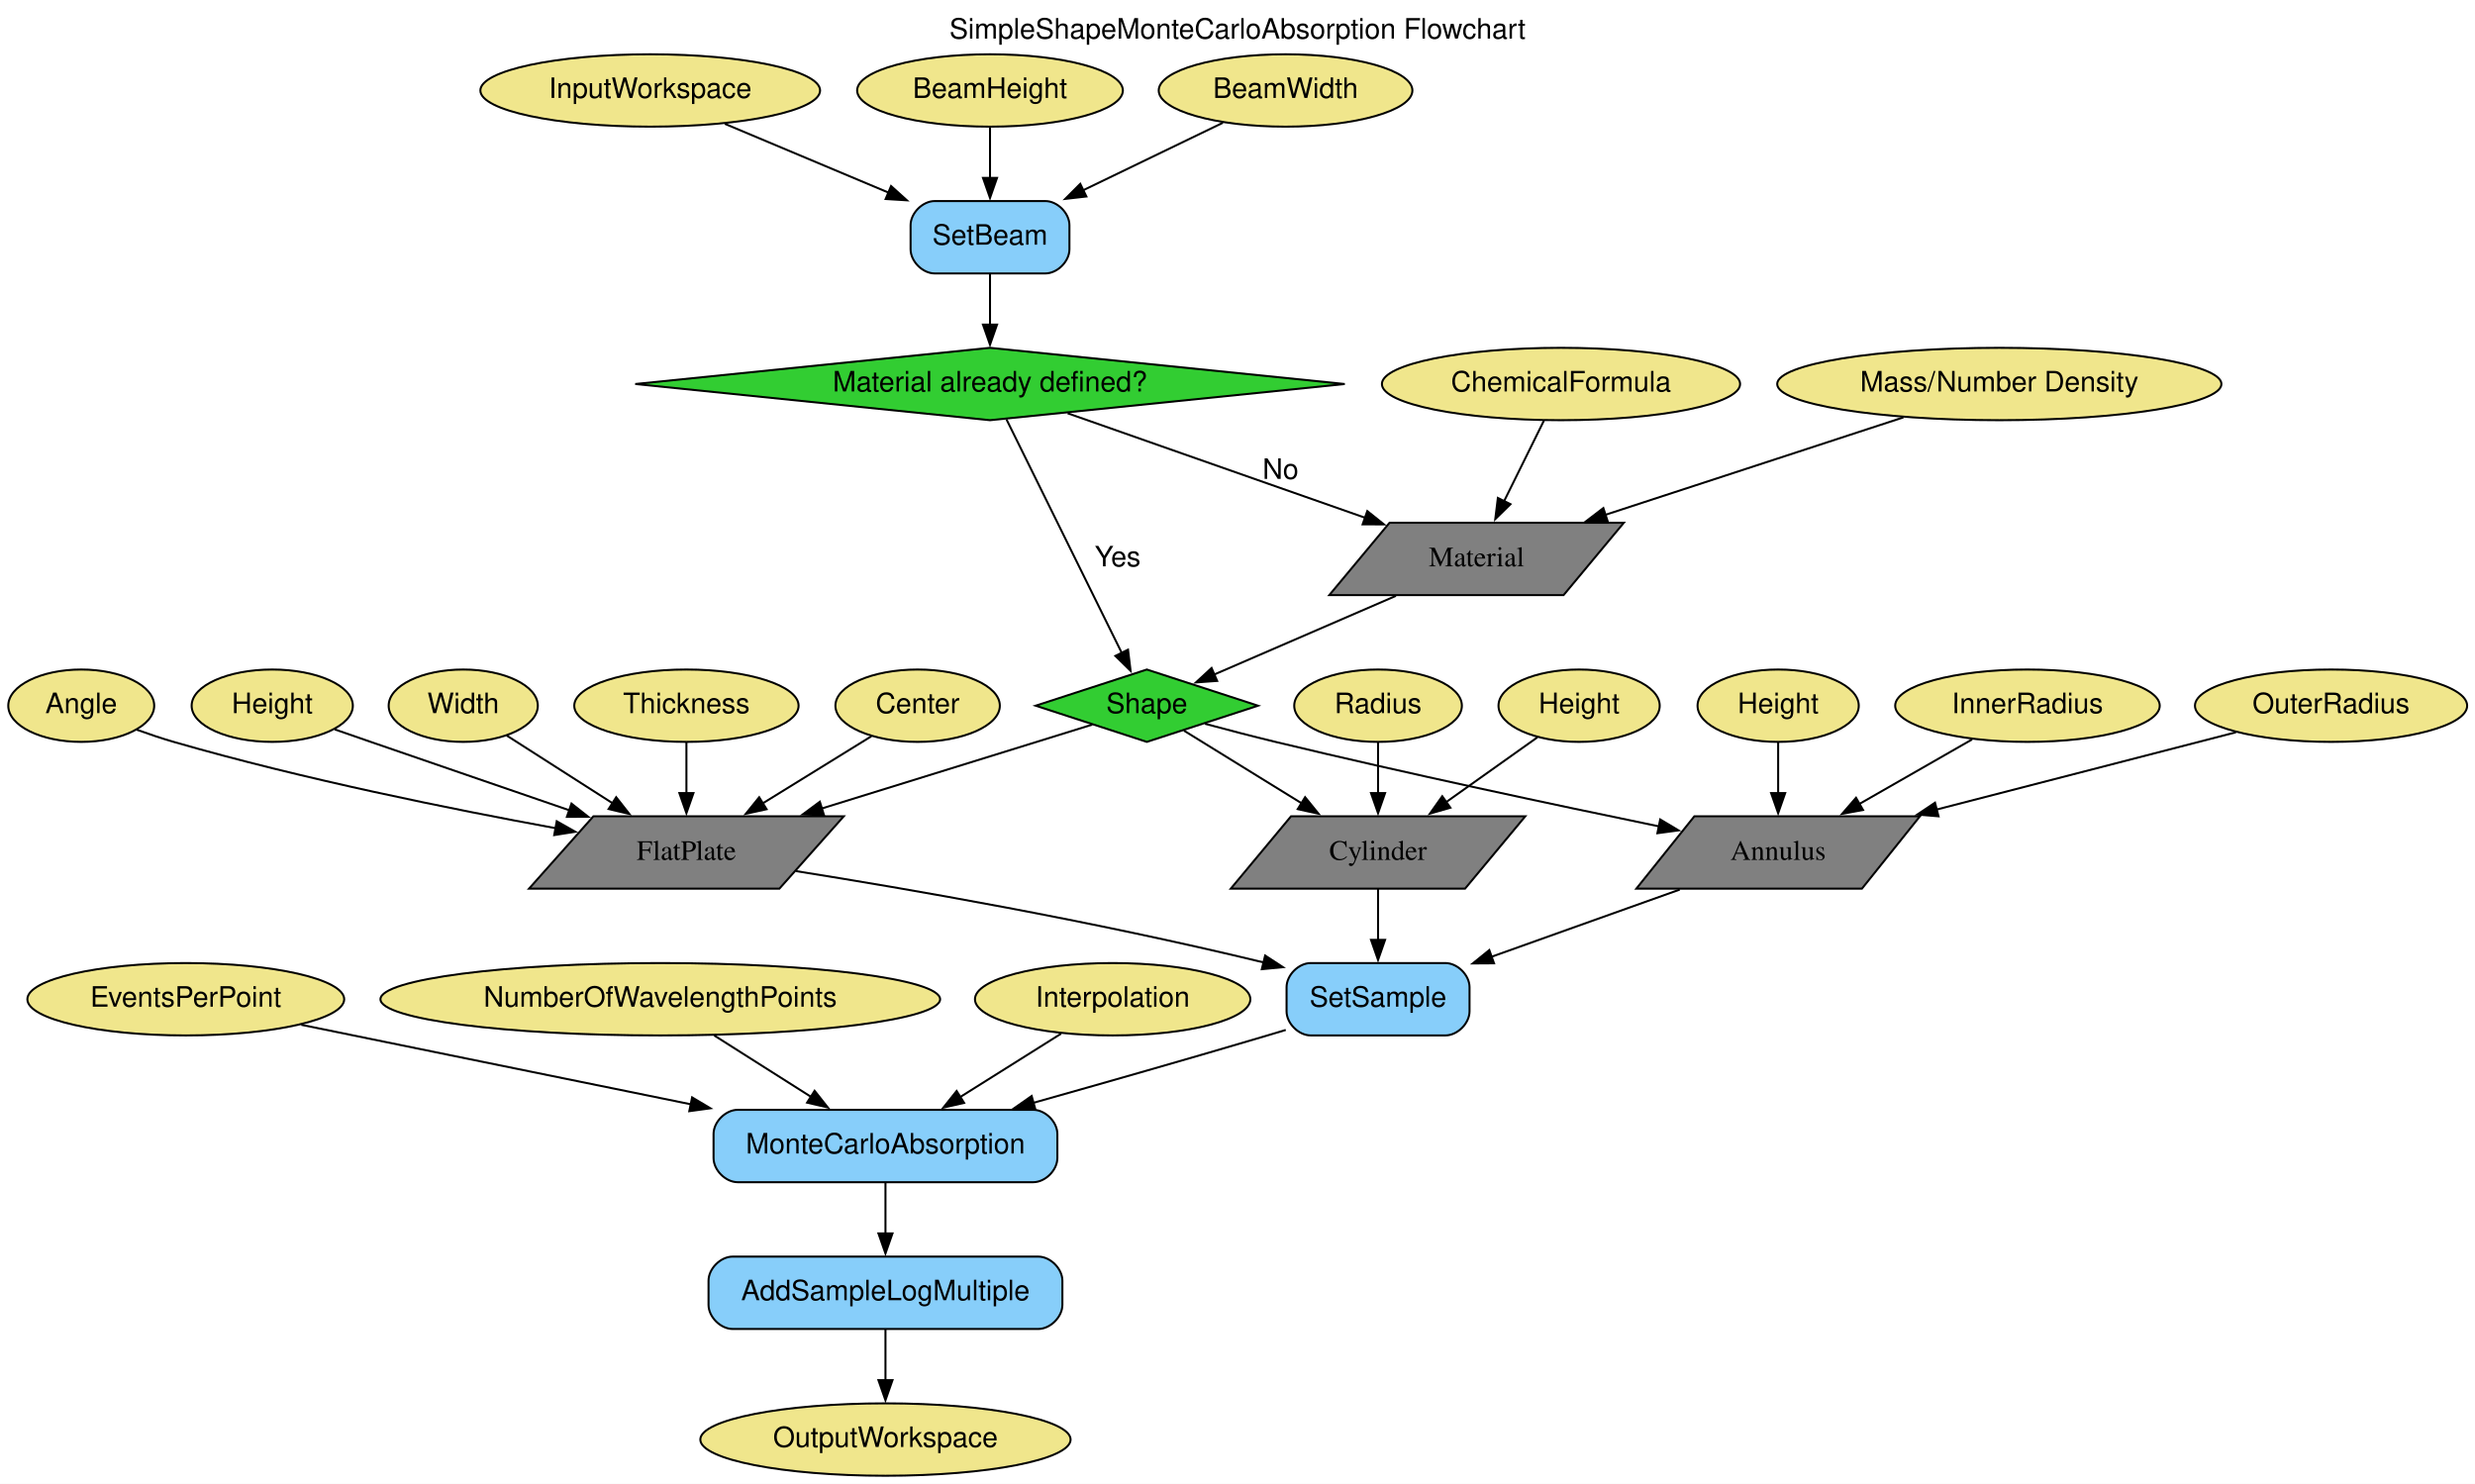
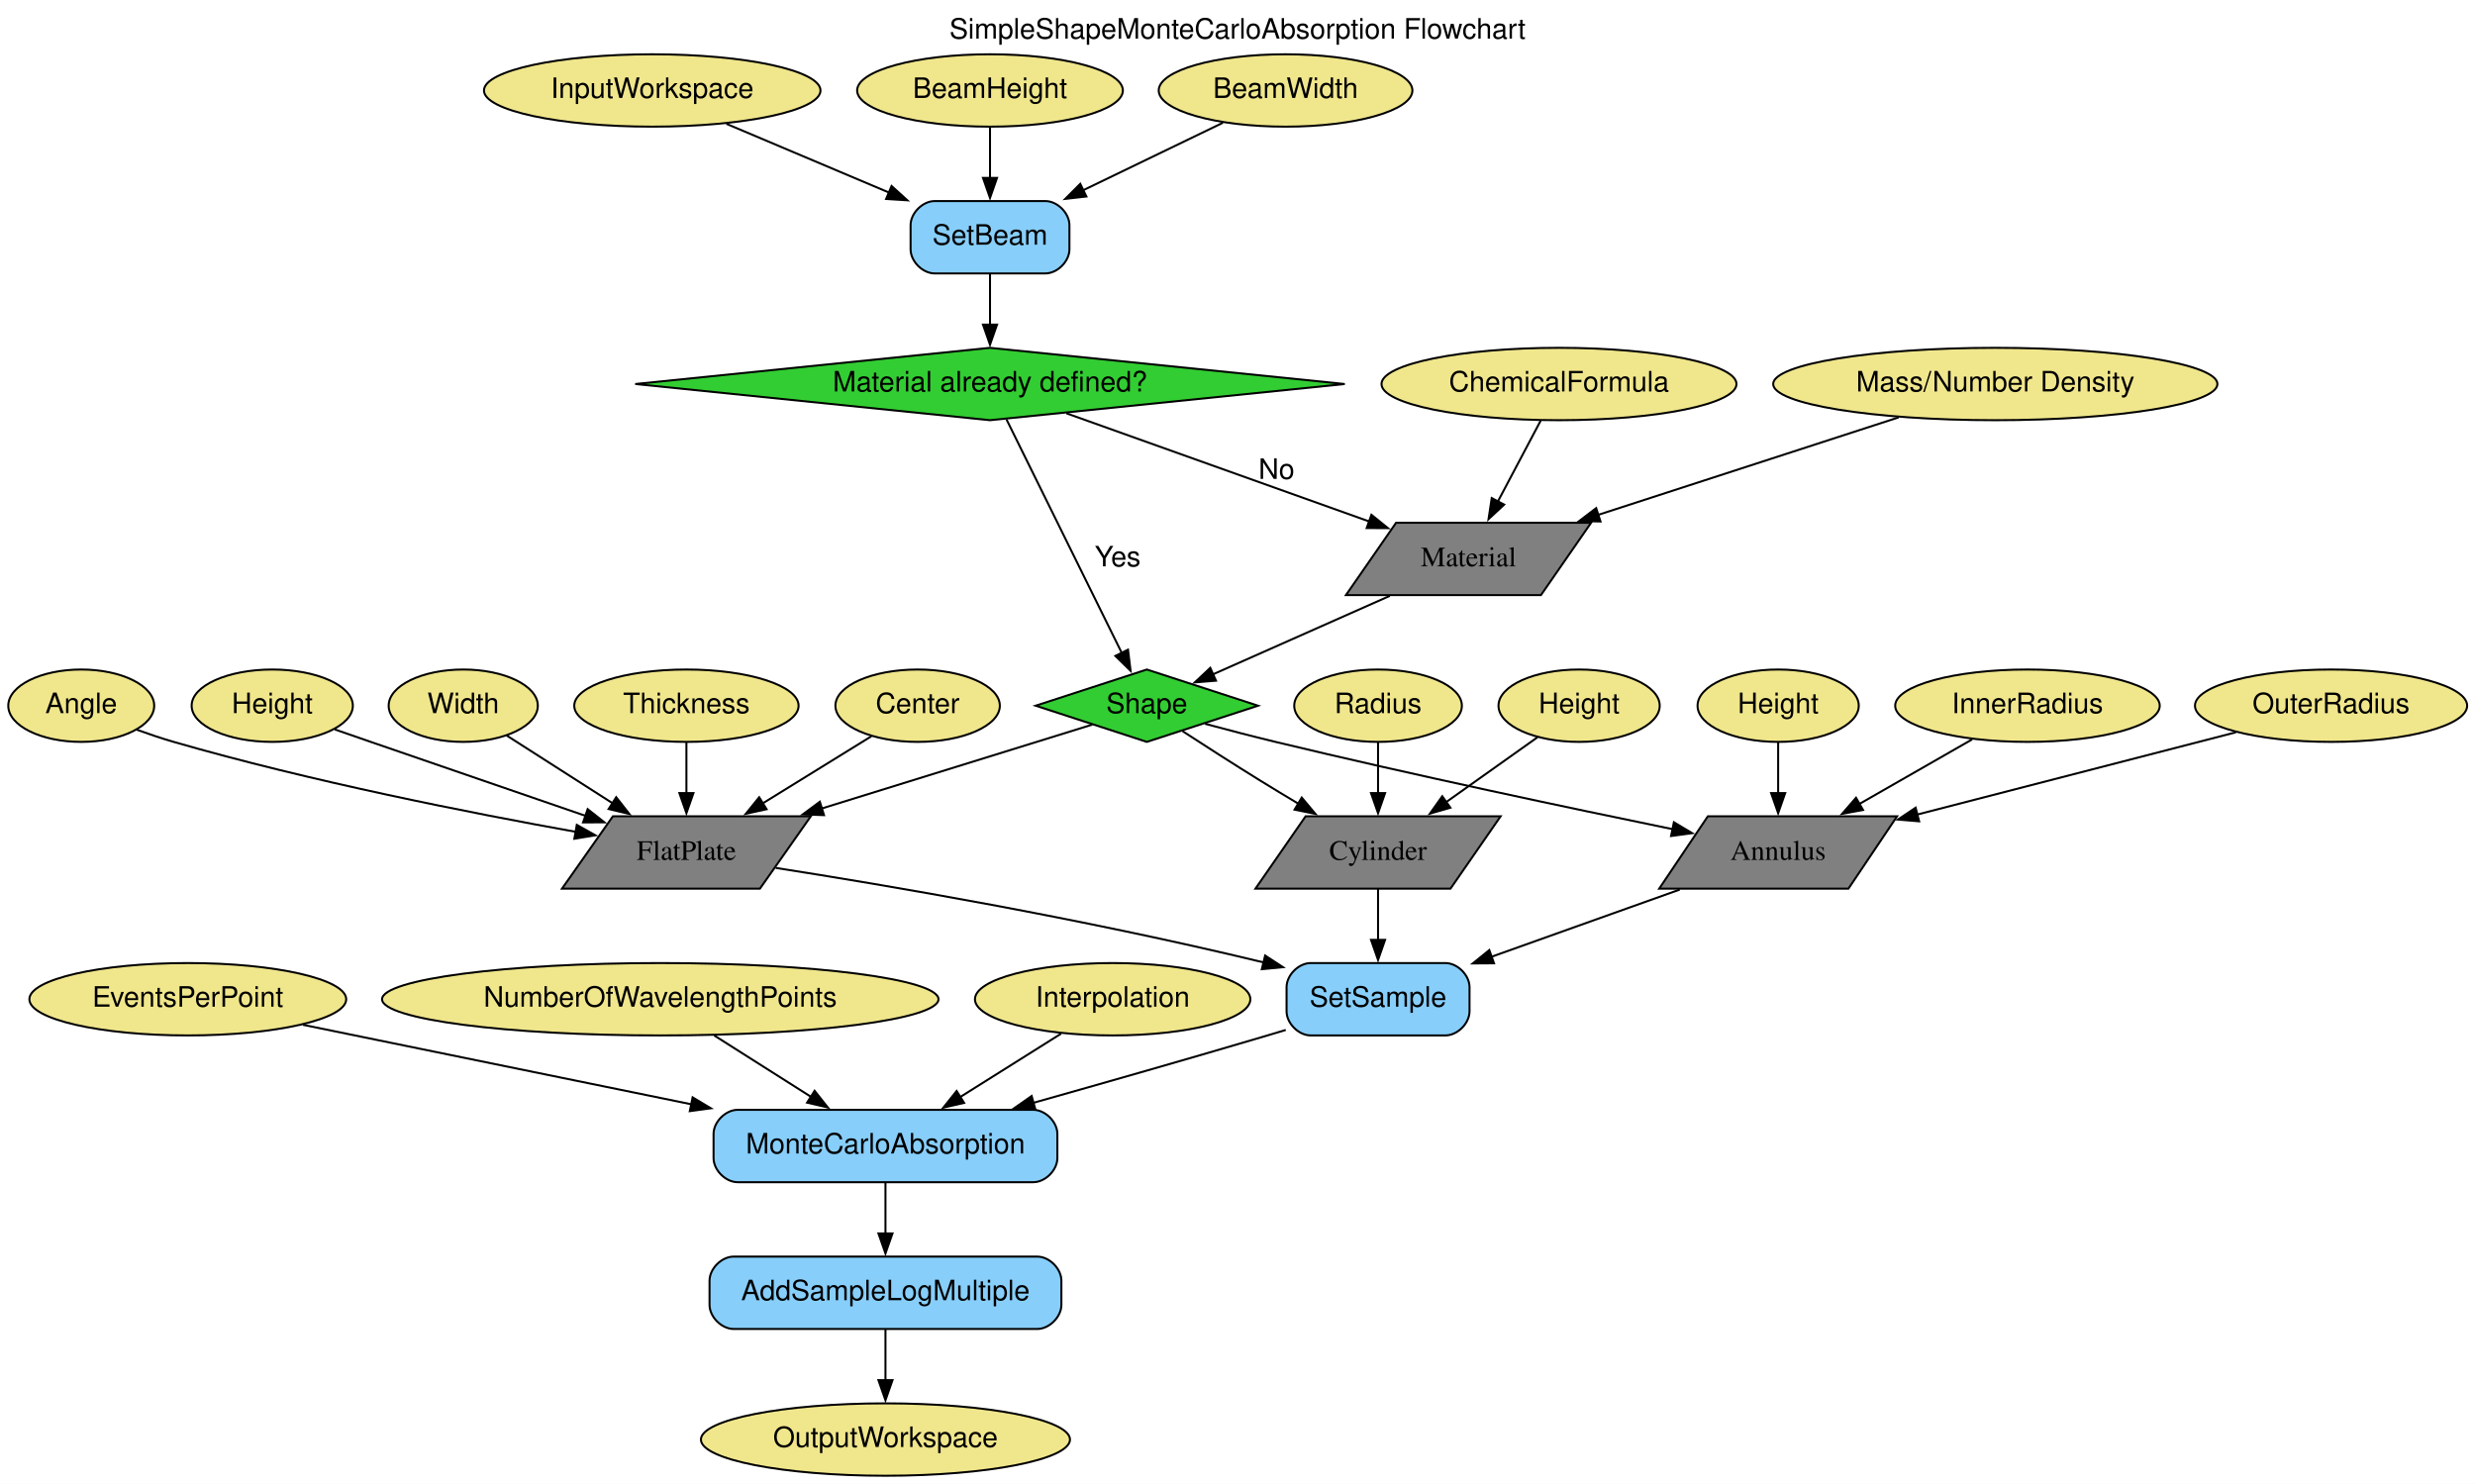
<svg xmlns="http://www.w3.org/2000/svg" width="1231pt" height="738pt" viewBox="0.00 0.00 1230.99 738.00">
  <g id="graph0" class="graph" transform="scale(1 1) rotate(0) translate(4 734)">
    <polygon fill="white" stroke="none" points="-4,4 -4,-734 1226.99,-734 1226.99,4 -4,4" />
    <text text-anchor="middle" x="611.5" y="-714.8" font-family="Helvetica,sans-Serif" font-size="14.00">SimpleShapeMonteCarloAbsorption Flowchart</text>
    <g id="node1" class="node">
-       <ellipse fill="khaki" stroke="black" cx="319.4" cy="-689" rx="84.49" ry="18" />
-       <text text-anchor="middle" x="319.4" y="-685.3" font-family="Helvetica,sans-Serif" font-size="14.00">InputWorkspace</text>
+       <ellipse fill="khaki" stroke="black" cx="320.4" cy="-689" rx="83.69" ry="18" />
+       <text text-anchor="middle" x="320.4" y="-685.3" font-family="Helvetica,sans-Serif" font-size="14.00">InputWorkspace</text>
    </g>
    <g id="node22" class="node">
      <path fill="lightskyblue" stroke="black" d="M515.9,-634C515.9,-634 460.9,-634 460.9,-634 454.9,-634 448.9,-628 448.9,-622 448.9,-622 448.9,-610 448.9,-610 448.9,-604 454.9,-598 460.9,-598 460.9,-598 515.9,-598 515.9,-598 521.9,-598 527.9,-604 527.9,-610 527.9,-610 527.9,-622 527.9,-622 527.9,-628 521.9,-634 515.9,-634" />
      <text text-anchor="middle" x="488.4" y="-612.3" font-family="Helvetica,sans-Serif" font-size="14.00">SetBeam</text>
    </g>
    <g id="edge1" class="edge">
-       <path fill="none" stroke="black" d="M356.48,-672.42C380.4,-662.37 411.8,-649.18 437.96,-638.19" />
-       <polygon fill="black" stroke="black" points="439.19,-641.47 447.05,-634.37 436.48,-635.02 439.19,-641.47" />
+       <path fill="none" stroke="black" d="M357.27,-672.42C381.04,-662.37 412.25,-649.18 438.26,-638.19" />
+       <polygon fill="black" stroke="black" points="439.44,-641.49 447.29,-634.37 436.72,-635.04 439.44,-641.49" />
    </g>
    <g id="node2" class="node">
-       <ellipse fill="khaki" stroke="black" cx="436.4" cy="-18" rx="92.08" ry="18" />
+       <ellipse fill="khaki" stroke="black" cx="436.4" cy="-18" rx="91.78" ry="18" />
      <text text-anchor="middle" x="436.4" y="-14.3" font-family="Helvetica,sans-Serif" font-size="14.00">OutputWorkspace</text>
    </g>
    <g id="node3" class="node">
      <ellipse fill="khaki" stroke="black" cx="488.4" cy="-689" rx="66.09" ry="18" />
      <text text-anchor="middle" x="488.4" y="-685.3" font-family="Helvetica,sans-Serif" font-size="14.00">BeamHeight</text>
    </g>
    <g id="edge2" class="edge">
      <path fill="none" stroke="black" d="M488.4,-670.81C488.4,-663.23 488.4,-654.1 488.4,-645.54" />
      <polygon fill="black" stroke="black" points="491.9,-645.54 488.4,-635.54 484.9,-645.54 491.9,-645.54" />
    </g>
    <g id="node4" class="node">
      <ellipse fill="khaki" stroke="black" cx="635.4" cy="-689" rx="63.09" ry="18" />
      <text text-anchor="middle" x="635.4" y="-685.3" font-family="Helvetica,sans-Serif" font-size="14.00">BeamWidth</text>
    </g>
    <g id="edge3" class="edge">
      <path fill="none" stroke="black" d="M604.22,-672.94C583.98,-663.16 557.23,-650.25 534.55,-639.29" />
      <polygon fill="black" stroke="black" points="536.34,-636.27 525.81,-635.07 533.29,-642.57 536.34,-636.27" />
    </g>
    <g id="node5" class="node">
-       <ellipse fill="khaki" stroke="black" cx="772.4" cy="-543" rx="89.08" ry="18" />
-       <text text-anchor="middle" x="772.4" y="-539.3" font-family="Helvetica,sans-Serif" font-size="14.00">ChemicalFormula</text>
+       <ellipse fill="khaki" stroke="black" cx="771.4" cy="-543" rx="88.28" ry="18" />
+       <text text-anchor="middle" x="771.4" y="-539.3" font-family="Helvetica,sans-Serif" font-size="14.00">ChemicalFormula</text>
    </g>
    <g id="node26" class="node">
-       <polygon fill="grey" stroke="black" points="803.65,-474 687.12,-474 657.14,-438 773.67,-438 803.65,-474" />
-       <text text-anchor="middle" x="730.4" y="-452.3" font-family="Times,serif" font-size="14.00">Material</text>
+       <polygon fill="grey" stroke="black" points="787.37,-474 690.37,-474 665.42,-438 762.42,-438 787.37,-474" />
+       <text text-anchor="middle" x="726.4" y="-452.3" font-family="Times,serif" font-size="14.00">Material</text>
    </g>
    <g id="edge7" class="edge">
-       <path fill="none" stroke="black" d="M763.9,-524.8C758.19,-513.24 750.53,-497.75 743.98,-484.5" />
-       <polygon fill="black" stroke="black" points="747.27,-483.24 739.7,-475.82 740.99,-486.34 747.27,-483.24" />
+       <path fill="none" stroke="black" d="M762.29,-524.8C756.17,-513.24 747.97,-497.75 740.96,-484.5" />
+       <polygon fill="black" stroke="black" points="744.12,-483.01 736.35,-475.8 737.94,-486.28 744.12,-483.01" />
    </g>
    <g id="node6" class="node">
-       <ellipse fill="khaki" stroke="black" cx="990.4" cy="-543" rx="110.48" ry="18" />
-       <text text-anchor="middle" x="990.4" y="-539.3" font-family="Helvetica,sans-Serif" font-size="14.00">Mass/Number Density</text>
+       <ellipse fill="khaki" stroke="black" cx="988.4" cy="-543" rx="110.48" ry="18" />
+       <text text-anchor="middle" x="988.4" y="-539.3" font-family="Helvetica,sans-Serif" font-size="14.00">Mass/Number Density</text>
    </g>
    <g id="edge8" class="edge">
-       <path fill="none" stroke="black" d="M942.71,-526.41C901.04,-512.79 840.21,-492.9 794.33,-477.9" />
-       <polygon fill="black" stroke="black" points="795.64,-474.65 785.04,-474.87 793.46,-481.3 795.64,-474.65" />
+       <path fill="none" stroke="black" d="M940.34,-526.41C898.36,-512.79 837.06,-492.9 790.82,-477.9" />
+       <polygon fill="black" stroke="black" points="792.05,-474.62 781.45,-474.86 789.89,-481.28 792.05,-474.62" />
    </g>
    <g id="node7" class="node">
      <ellipse fill="khaki" stroke="black" cx="131.4" cy="-383" rx="40.09" ry="18" />
      <text text-anchor="middle" x="131.4" y="-379.3" font-family="Helvetica,sans-Serif" font-size="14.00">Height</text>
    </g>
    <g id="node27" class="node">
-       <polygon fill="grey" stroke="black" points="415.68,-328 291.15,-328 259.11,-292 383.64,-292 415.68,-328" />
+       <polygon fill="grey" stroke="black" points="399.28,-328 300.84,-328 275.51,-292 373.96,-292 399.28,-328" />
      <text text-anchor="middle" x="337.4" y="-306.3" font-family="Times,serif" font-size="14.00">FlatPlate</text>
    </g>
    <g id="edge14" class="edge">
-       <path fill="none" stroke="black" d="M162.5,-371.2C168.44,-369.14 174.61,-367 180.4,-365 213.15,-353.68 249.77,-341.09 279.4,-330.91" />
-       <polygon fill="black" stroke="black" points="280.23,-334.32 288.55,-327.76 277.95,-327.7 280.23,-334.32" />
+       <path fill="none" stroke="black" d="M162.5,-371.2C168.44,-369.14 174.61,-367 180.4,-365 216.22,-352.62 256.67,-338.71 287.53,-328.11" />
+       <polygon fill="black" stroke="black" points="288.28,-331.56 296.6,-325 286,-324.94 288.28,-331.56" />
    </g>
    <g id="node8" class="node">
      <ellipse fill="khaki" stroke="black" cx="781.4" cy="-383" rx="40.09" ry="18" />
      <text text-anchor="middle" x="781.4" y="-379.3" font-family="Helvetica,sans-Serif" font-size="14.00">Height</text>
    </g>
    <g id="node28" class="node">
-       <polygon fill="grey" stroke="black" points="754.65,-328 638.12,-328 608.14,-292 724.67,-292 754.65,-328" />
+       <polygon fill="grey" stroke="black" points="742.37,-328 645.37,-328 620.42,-292 717.42,-292 742.37,-328" />
      <text text-anchor="middle" x="681.4" y="-306.3" font-family="Times,serif" font-size="14.00">Cylinder</text>
    </g>
    <g id="edge19" class="edge">
      <path fill="none" stroke="black" d="M760.68,-367.29C747.51,-357.94 730.15,-345.62 715.04,-334.88" />
      <polygon fill="black" stroke="black" points="717.39,-332.26 707.21,-329.33 713.34,-337.97 717.39,-332.26" />
    </g>
    <g id="node9" class="node">
      <ellipse fill="khaki" stroke="black" cx="880.4" cy="-383" rx="40.09" ry="18" />
      <text text-anchor="middle" x="880.4" y="-379.3" font-family="Helvetica,sans-Serif" font-size="14.00">Height</text>
    </g>
    <g id="node29" class="node">
-       <polygon fill="grey" stroke="black" points="950.93,-328 838.73,-328 809.86,-292 922.07,-292 950.93,-328" />
+       <polygon fill="grey" stroke="black" points="939.56,-328 845.44,-328 821.23,-292 915.35,-292 939.56,-328" />
      <text text-anchor="middle" x="880.4" y="-306.3" font-family="Times,serif" font-size="14.00">Annulus</text>
    </g>
    <g id="edge20" class="edge">
      <path fill="none" stroke="black" d="M880.4,-364.81C880.4,-357.23 880.4,-348.1 880.4,-339.54" />
      <polygon fill="black" stroke="black" points="883.9,-339.54 880.4,-329.54 876.9,-339.54 883.9,-339.54" />
    </g>
    <g id="node10" class="node">
      <ellipse fill="khaki" stroke="black" cx="226.4" cy="-383" rx="37.09" ry="18" />
      <text text-anchor="middle" x="226.4" y="-379.3" font-family="Helvetica,sans-Serif" font-size="14.00">Width</text>
    </g>
    <g id="edge13" class="edge">
      <path fill="none" stroke="black" d="M248.06,-368.14C263.07,-358.54 283.43,-345.52 300.91,-334.34" />
      <polygon fill="black" stroke="black" points="302.47,-337.5 309.01,-329.16 298.7,-331.6 302.47,-337.5" />
    </g>
    <g id="node11" class="node">
      <ellipse fill="khaki" stroke="black" cx="337.4" cy="-383" rx="55.79" ry="18" />
      <text text-anchor="middle" x="337.4" y="-379.3" font-family="Helvetica,sans-Serif" font-size="14.00">Thickness</text>
    </g>
    <g id="edge15" class="edge">
      <path fill="none" stroke="black" d="M337.4,-364.81C337.4,-357.23 337.4,-348.1 337.4,-339.54" />
      <polygon fill="black" stroke="black" points="340.9,-339.54 337.4,-329.54 333.9,-339.54 340.9,-339.54" />
    </g>
    <g id="node12" class="node">
      <ellipse fill="khaki" stroke="black" cx="452.4" cy="-383" rx="40.89" ry="18" />
      <text text-anchor="middle" x="452.4" y="-379.3" font-family="Helvetica,sans-Serif" font-size="14.00">Center</text>
    </g>
    <g id="edge16" class="edge">
      <path fill="none" stroke="black" d="M429.4,-367.8C413.92,-358.24 393.13,-345.41 375.24,-334.36" />
      <polygon fill="black" stroke="black" points="377.28,-331.51 366.93,-329.23 373.6,-337.47 377.28,-331.51" />
    </g>
    <g id="node13" class="node">
      <ellipse fill="khaki" stroke="black" cx="36.4" cy="-383" rx="36.29" ry="18" />
      <text text-anchor="middle" x="36.4" y="-379.3" font-family="Helvetica,sans-Serif" font-size="14.00">Angle</text>
    </g>
    <g id="edge17" class="edge">
-       <path fill="none" stroke="black" d="M63.91,-371.09C69.95,-368.91 76.34,-366.75 82.4,-365 146.19,-346.56 220.63,-331.52 272.55,-322.04" />
-       <polygon fill="black" stroke="black" points="272.9,-325.53 282.11,-320.31 271.65,-318.65 272.9,-325.53" />
+       <path fill="none" stroke="black" d="M63.91,-371.09C69.95,-368.91 76.34,-366.75 82.4,-365 150.3,-345.38 230.26,-329.6 282.3,-320.28" />
+       <polygon fill="black" stroke="black" points="282.88,-323.73 292.12,-318.54 281.66,-316.83 282.88,-323.73" />
    </g>
    <g id="node14" class="node">
      <ellipse fill="khaki" stroke="black" cx="681.4" cy="-383" rx="41.69" ry="18" />
      <text text-anchor="middle" x="681.4" y="-379.3" font-family="Helvetica,sans-Serif" font-size="14.00">Radius</text>
    </g>
    <g id="edge18" class="edge">
      <path fill="none" stroke="black" d="M681.4,-364.81C681.4,-357.23 681.4,-348.1 681.4,-339.54" />
      <polygon fill="black" stroke="black" points="684.9,-339.54 681.4,-329.54 677.9,-339.54 684.9,-339.54" />
    </g>
    <g id="node15" class="node">
      <ellipse fill="khaki" stroke="black" cx="1004.4" cy="-383" rx="65.79" ry="18" />
      <text text-anchor="middle" x="1004.4" y="-379.3" font-family="Helvetica,sans-Serif" font-size="14.00">InnerRadius</text>
    </g>
    <g id="edge21" class="edge">
      <path fill="none" stroke="black" d="M976.88,-366.24C960.38,-356.8 939.11,-344.62 920.74,-334.1" />
      <polygon fill="black" stroke="black" points="922.62,-331.14 912.2,-329.21 919.14,-337.22 922.62,-331.14" />
    </g>
    <g id="node16" class="node">
      <ellipse fill="khaki" stroke="black" cx="1155.4" cy="-383" rx="67.69" ry="18" />
      <text text-anchor="middle" x="1155.4" y="-379.3" font-family="Helvetica,sans-Serif" font-size="14.00">OuterRadius</text>
    </g>
    <g id="edge22" class="edge">
-       <path fill="none" stroke="black" d="M1108.12,-369.79C1067.23,-359.24 1007.29,-343.76 959.16,-331.34" />
-       <polygon fill="black" stroke="black" points="960.17,-327.98 949.61,-328.87 958.42,-334.76 960.17,-327.98" />
+       <path fill="none" stroke="black" d="M1108.12,-369.79C1064.44,-358.52 998.99,-341.62 949.45,-328.83" />
+       <polygon fill="black" stroke="black" points="950.53,-325.49 939.97,-326.38 948.78,-332.27 950.53,-325.49" />
    </g>
    <g id="node17" class="node">
-       <ellipse fill="khaki" stroke="black" cx="88.4" cy="-237" rx="78.79" ry="18" />
-       <text text-anchor="middle" x="88.4" y="-233.3" font-family="Helvetica,sans-Serif" font-size="14.00">EventsPerPoint</text>
+       <ellipse fill="khaki" stroke="black" cx="89.4" cy="-237" rx="78.79" ry="18" />
+       <text text-anchor="middle" x="89.4" y="-233.3" font-family="Helvetica,sans-Serif" font-size="14.00">EventsPerPoint</text>
    </g>
    <g id="node24" class="node">
      <path fill="lightskyblue" stroke="black" d="M509.9,-182C509.9,-182 362.9,-182 362.9,-182 356.9,-182 350.9,-176 350.9,-170 350.9,-170 350.9,-158 350.9,-158 350.9,-152 356.9,-146 362.9,-146 362.9,-146 509.9,-146 509.9,-146 515.9,-146 521.9,-152 521.9,-158 521.9,-158 521.9,-170 521.9,-170 521.9,-176 515.9,-182 509.9,-182" />
      <text text-anchor="middle" x="436.4" y="-160.3" font-family="Helvetica,sans-Serif" font-size="14.00">MonteCarloAbsorption</text>
    </g>
    <g id="edge27" class="edge">
-       <path fill="none" stroke="black" d="M145.86,-224.28C198.49,-213.54 277.45,-197.43 339.78,-184.71" />
-       <polygon fill="black" stroke="black" points="340.23,-188.19 349.33,-182.76 338.83,-181.33 340.23,-188.19" />
+       <path fill="none" stroke="black" d="M146.7,-224.28C199.18,-213.54 277.91,-197.43 340.05,-184.71" />
+       <polygon fill="black" stroke="black" points="340.48,-188.2 349.58,-182.76 339.08,-181.34 340.48,-188.2" />
    </g>
    <g id="node18" class="node">
-       <ellipse fill="khaki" stroke="black" cx="324.4" cy="-237" rx="139.18" ry="18" />
+       <ellipse fill="khaki" stroke="black" cx="324.4" cy="-237" rx="138.38" ry="18" />
      <text text-anchor="middle" x="324.4" y="-233.3" font-family="Helvetica,sans-Serif" font-size="14.00">NumberOfWavelengthPoints</text>
    </g>
    <g id="edge28" class="edge">
      <path fill="none" stroke="black" d="M351.22,-218.99C365.69,-209.82 383.77,-198.36 399.54,-188.36" />
      <polygon fill="black" stroke="black" points="401.16,-191.48 407.73,-183.17 397.41,-185.57 401.16,-191.48" />
    </g>
    <g id="node19" class="node">
      <ellipse fill="khaki" stroke="black" cx="549.4" cy="-237" rx="68.49" ry="18" />
      <text text-anchor="middle" x="549.4" y="-233.3" font-family="Helvetica,sans-Serif" font-size="14.00">Interpolation</text>
    </g>
    <g id="edge29" class="edge">
      <path fill="none" stroke="black" d="M523.76,-219.89C508.84,-210.52 489.79,-198.55 473.28,-188.18" />
      <polygon fill="black" stroke="black" points="475.52,-185.45 465.19,-183.09 471.8,-191.38 475.52,-185.45" />
    </g>
    <g id="node20" class="node">
      <polygon fill="limegreen" stroke="black" points="488.4,-561 311.94,-543 488.4,-525 664.85,-543 488.4,-561" />
      <text text-anchor="middle" x="488.4" y="-539.3" font-family="Helvetica,sans-Serif" font-size="14.00">Material already defined?</text>
    </g>
    <g id="node21" class="node">
      <polygon fill="limegreen" stroke="black" points="566.4,-401 511.1,-383 566.4,-365 621.7,-383 566.4,-401" />
      <text text-anchor="middle" x="566.4" y="-379.3" font-family="Helvetica,sans-Serif" font-size="14.00">Shape</text>
    </g>
    <g id="edge5" class="edge">
      <path fill="none" stroke="black" d="M496.6,-525.39C510.3,-497.63 537.94,-441.65 554.02,-409.07" />
      <polygon fill="black" stroke="black" points="557.04,-410.87 558.32,-400.35 550.76,-407.77 557.04,-410.87" />
      <text text-anchor="middle" x="551.9" y="-452.3" font-family="Helvetica,sans-Serif" font-size="14.00">Yes</text>
    </g>
    <g id="edge6" class="edge">
-       <path fill="none" stroke="black" d="M527.01,-528.44C566.95,-514.41 629.7,-492.37 674.95,-476.48" />
-       <polygon fill="black" stroke="black" points="676.05,-479.8 684.33,-473.18 673.73,-473.19 676.05,-479.8" />
-       <text text-anchor="middle" x="632.9" y="-495.8" font-family="Helvetica,sans-Serif" font-size="14.00">No</text>
+       <path fill="none" stroke="black" d="M526.37,-528.44C567.23,-513.85 632.36,-490.59 677.13,-474.59" />
+       <polygon fill="black" stroke="black" points="678.1,-477.96 686.34,-471.31 675.75,-471.37 678.1,-477.96" />
+       <text text-anchor="middle" x="630.9" y="-495.8" font-family="Helvetica,sans-Serif" font-size="14.00">No</text>
    </g>
    <g id="edge10" class="edge">
      <path fill="none" stroke="black" d="M539.23,-373.58C506.28,-363.36 449.59,-345.78 404.66,-331.86" />
      <polygon fill="black" stroke="black" points="405.84,-328.56 395.25,-328.94 403.77,-335.24 405.84,-328.56" />
    </g>
    <g id="edge11" class="edge">
-       <path fill="none" stroke="black" d="M584.87,-370.59C600.62,-360.87 623.77,-346.58 643.45,-334.43" />
-       <polygon fill="black" stroke="black" points="645.12,-337.51 651.79,-329.28 641.44,-331.55 645.12,-337.51" />
+       <path fill="none" stroke="black" d="M584.2,-370.32C595.15,-363.2 609.52,-353.96 622.4,-346 628.73,-342.09 635.48,-338 642.08,-334.06" />
+       <polygon fill="black" stroke="black" points="643.45,-337.31 650.26,-329.19 639.87,-331.3 643.45,-337.31" />
    </g>
    <g id="edge12" class="edge">
-       <path fill="none" stroke="black" d="M595.32,-374.01C606.28,-371.06 618.88,-367.77 630.4,-365 695.42,-349.35 770.46,-333.43 821.23,-322.96" />
-       <polygon fill="black" stroke="black" points="821.74,-326.43 830.84,-320.99 820.34,-319.58 821.74,-326.43" />
+       <path fill="none" stroke="black" d="M595.32,-374.01C606.28,-371.06 618.88,-367.77 630.4,-365 698.43,-348.63 777.43,-331.95 828.12,-321.55" />
+       <polygon fill="black" stroke="black" points="828.54,-325.03 837.64,-319.6 827.14,-318.18 828.54,-325.03" />
    </g>
    <g id="edge4" class="edge">
      <path fill="none" stroke="black" d="M488.4,-597.81C488.4,-590.23 488.4,-581.1 488.4,-572.54" />
      <polygon fill="black" stroke="black" points="491.9,-572.54 488.4,-562.54 484.9,-572.54 491.9,-572.54" />
    </g>
    <g id="node23" class="node">
      <path fill="lightskyblue" stroke="black" d="M714.9,-255C714.9,-255 647.9,-255 647.9,-255 641.9,-255 635.9,-249 635.9,-243 635.9,-243 635.9,-231 635.9,-231 635.9,-225 641.9,-219 647.9,-219 647.9,-219 714.9,-219 714.9,-219 720.9,-219 726.9,-225 726.9,-231 726.9,-231 726.9,-243 726.9,-243 726.9,-249 720.9,-255 714.9,-255" />
      <text text-anchor="middle" x="681.4" y="-233.3" font-family="Helvetica,sans-Serif" font-size="14.00">SetSample</text>
    </g>
    <g id="edge26" class="edge">
      <path fill="none" stroke="black" d="M635.5,-221.73C632.42,-220.8 629.37,-219.88 626.4,-219 587.96,-207.6 545.01,-195.35 509.68,-185.4" />
      <polygon fill="black" stroke="black" points="511,-182.14 500.43,-182.81 509.11,-188.88 511,-182.14" />
    </g>
    <g id="node25" class="node">
-       <path fill="lightskyblue" stroke="black" d="M512.4,-109C512.4,-109 360.4,-109 360.4,-109 354.4,-109 348.4,-103 348.4,-97 348.4,-97 348.4,-85 348.4,-85 348.4,-79 354.4,-73 360.4,-73 360.4,-73 512.4,-73 512.4,-73 518.4,-73 524.4,-79 524.4,-85 524.4,-85 524.4,-97 524.4,-97 524.4,-103 518.4,-109 512.4,-109" />
+       <path fill="lightskyblue" stroke="black" d="M511.9,-109C511.9,-109 360.9,-109 360.9,-109 354.9,-109 348.9,-103 348.9,-97 348.9,-97 348.9,-85 348.9,-85 348.9,-79 354.9,-73 360.9,-73 360.9,-73 511.9,-73 511.9,-73 517.9,-73 523.9,-79 523.9,-85 523.9,-85 523.9,-97 523.9,-97 523.9,-103 517.9,-109 511.9,-109" />
      <text text-anchor="middle" x="436.4" y="-87.3" font-family="Helvetica,sans-Serif" font-size="14.00">AddSampleLogMultiple</text>
    </g>
    <g id="edge30" class="edge">
      <path fill="none" stroke="black" d="M436.4,-145.81C436.4,-138.23 436.4,-129.1 436.4,-120.54" />
      <polygon fill="black" stroke="black" points="439.9,-120.54 436.4,-110.54 432.9,-120.54 439.9,-120.54" />
    </g>
    <g id="edge31" class="edge">
      <path fill="none" stroke="black" d="M436.4,-72.81C436.4,-65.23 436.4,-56.1 436.4,-47.54" />
      <polygon fill="black" stroke="black" points="439.9,-47.54 436.4,-37.54 432.9,-47.54 439.9,-47.54" />
    </g>
    <g id="edge9" class="edge">
-       <path fill="none" stroke="black" d="M690.28,-437.63C662.56,-425.63 626.13,-409.86 599.95,-398.53" />
-       <polygon fill="black" stroke="black" points="601.38,-395.33 590.81,-394.57 598.6,-401.75 601.38,-395.33" />
+       <path fill="none" stroke="black" d="M687.26,-437.63C660.22,-425.63 624.67,-409.86 599.13,-398.53" />
+       <polygon fill="black" stroke="black" points="600.8,-395.44 590.24,-394.58 597.96,-401.84 600.8,-395.44" />
    </g>
    <g id="edge23" class="edge">
-       <path fill="none" stroke="black" d="M391.86,-300.74C447.86,-291.82 537.75,-276.33 624.48,-255.32" />
-       <polygon fill="black" stroke="black" points="625.24,-258.73 634.12,-252.95 623.58,-251.94 625.24,-258.73" />
+       <path fill="none" stroke="black" d="M381.8,-302.33C436.6,-293.75 532.78,-277.51 624.44,-255.33" />
+       <polygon fill="black" stroke="black" points="625.24,-258.73 634.12,-252.95 623.58,-251.93 625.24,-258.73" />
    </g>
    <g id="edge24" class="edge">
      <path fill="none" stroke="black" d="M681.4,-291.81C681.4,-284.23 681.4,-275.1 681.4,-266.54" />
      <polygon fill="black" stroke="black" points="684.9,-266.54 681.4,-256.54 677.9,-266.54 684.9,-266.54" />
    </g>
    <g id="edge25" class="edge">
      <path fill="none" stroke="black" d="M831.46,-291.54C803.07,-281.41 767.2,-268.61 737.65,-258.07" />
      <polygon fill="black" stroke="black" points="739.09,-254.87 728.5,-254.8 736.74,-261.46 739.09,-254.87" />
    </g>
  </g>
</svg>
